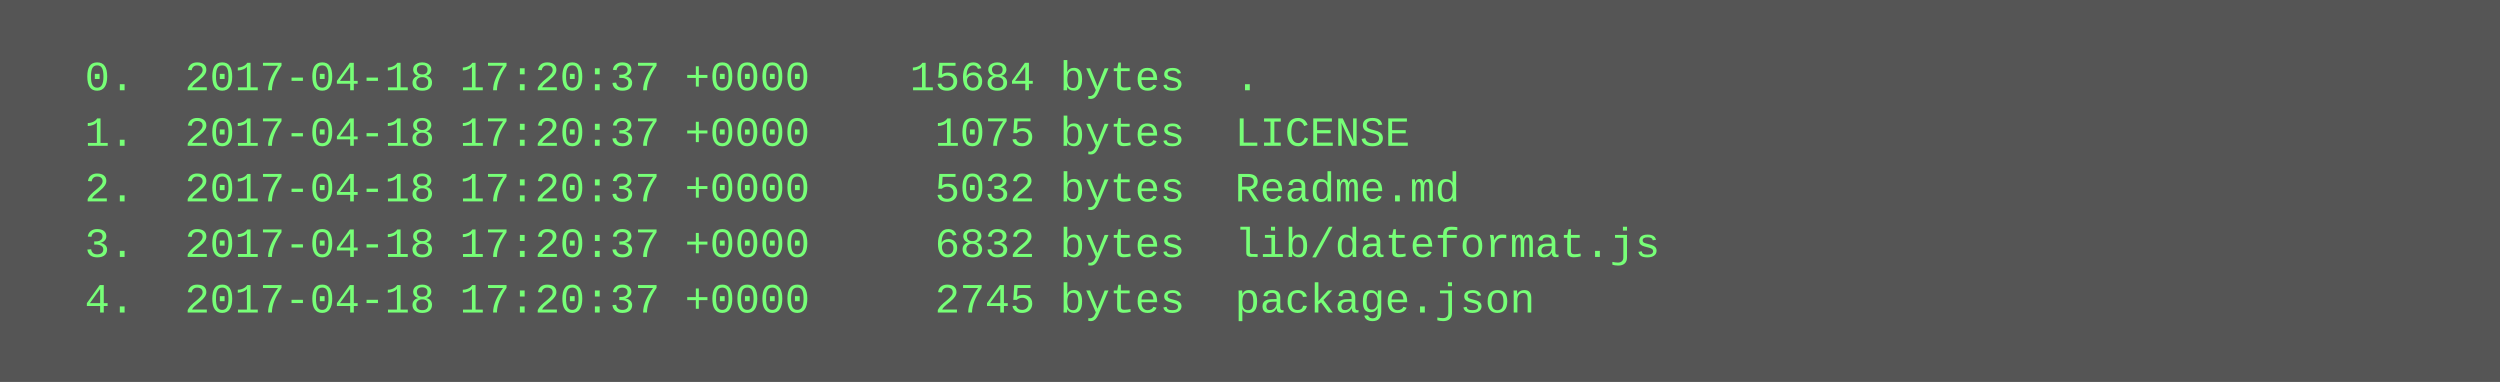
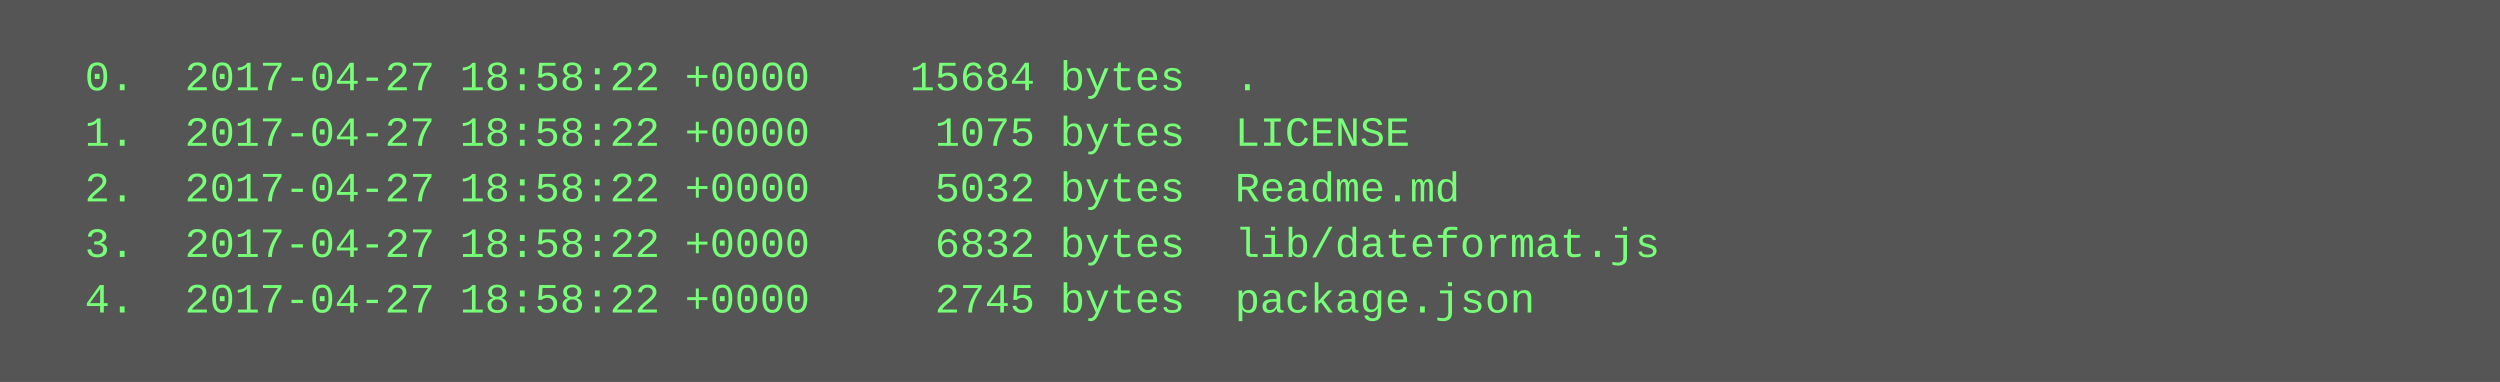
<svg xmlns="http://www.w3.org/2000/svg" height="110" width="720">
  <rect height="110" fill="#555" width="720" />
  <text fill="#7f7" font-family="Courier New" font-size="12" xml:space="preserve">
-     <tspan x="10" y="26">  0.  2017-04-18 17:20:37 +0000    15684 bytes  .</tspan>
-     <tspan x="10" y="42">  1.  2017-04-18 17:20:37 +0000     1075 bytes  LICENSE</tspan>
-     <tspan x="10" y="58">  2.  2017-04-18 17:20:37 +0000     5032 bytes  Readme.md</tspan>
-     <tspan x="10" y="74">  3.  2017-04-18 17:20:37 +0000     6832 bytes  lib/dateformat.js</tspan>
-     <tspan x="10" y="90">  4.  2017-04-18 17:20:37 +0000     2745 bytes  package.json</tspan>
+     <tspan x="10" y="26">  0.  2017-04-27 18:58:22 +0000    15684 bytes  .</tspan>
+     <tspan x="10" y="42">  1.  2017-04-27 18:58:22 +0000     1075 bytes  LICENSE</tspan>
+     <tspan x="10" y="58">  2.  2017-04-27 18:58:22 +0000     5032 bytes  Readme.md</tspan>
+     <tspan x="10" y="74">  3.  2017-04-27 18:58:22 +0000     6832 bytes  lib/dateformat.js</tspan>
+     <tspan x="10" y="90">  4.  2017-04-27 18:58:22 +0000     2745 bytes  package.json</tspan>
  </text>
</svg>
